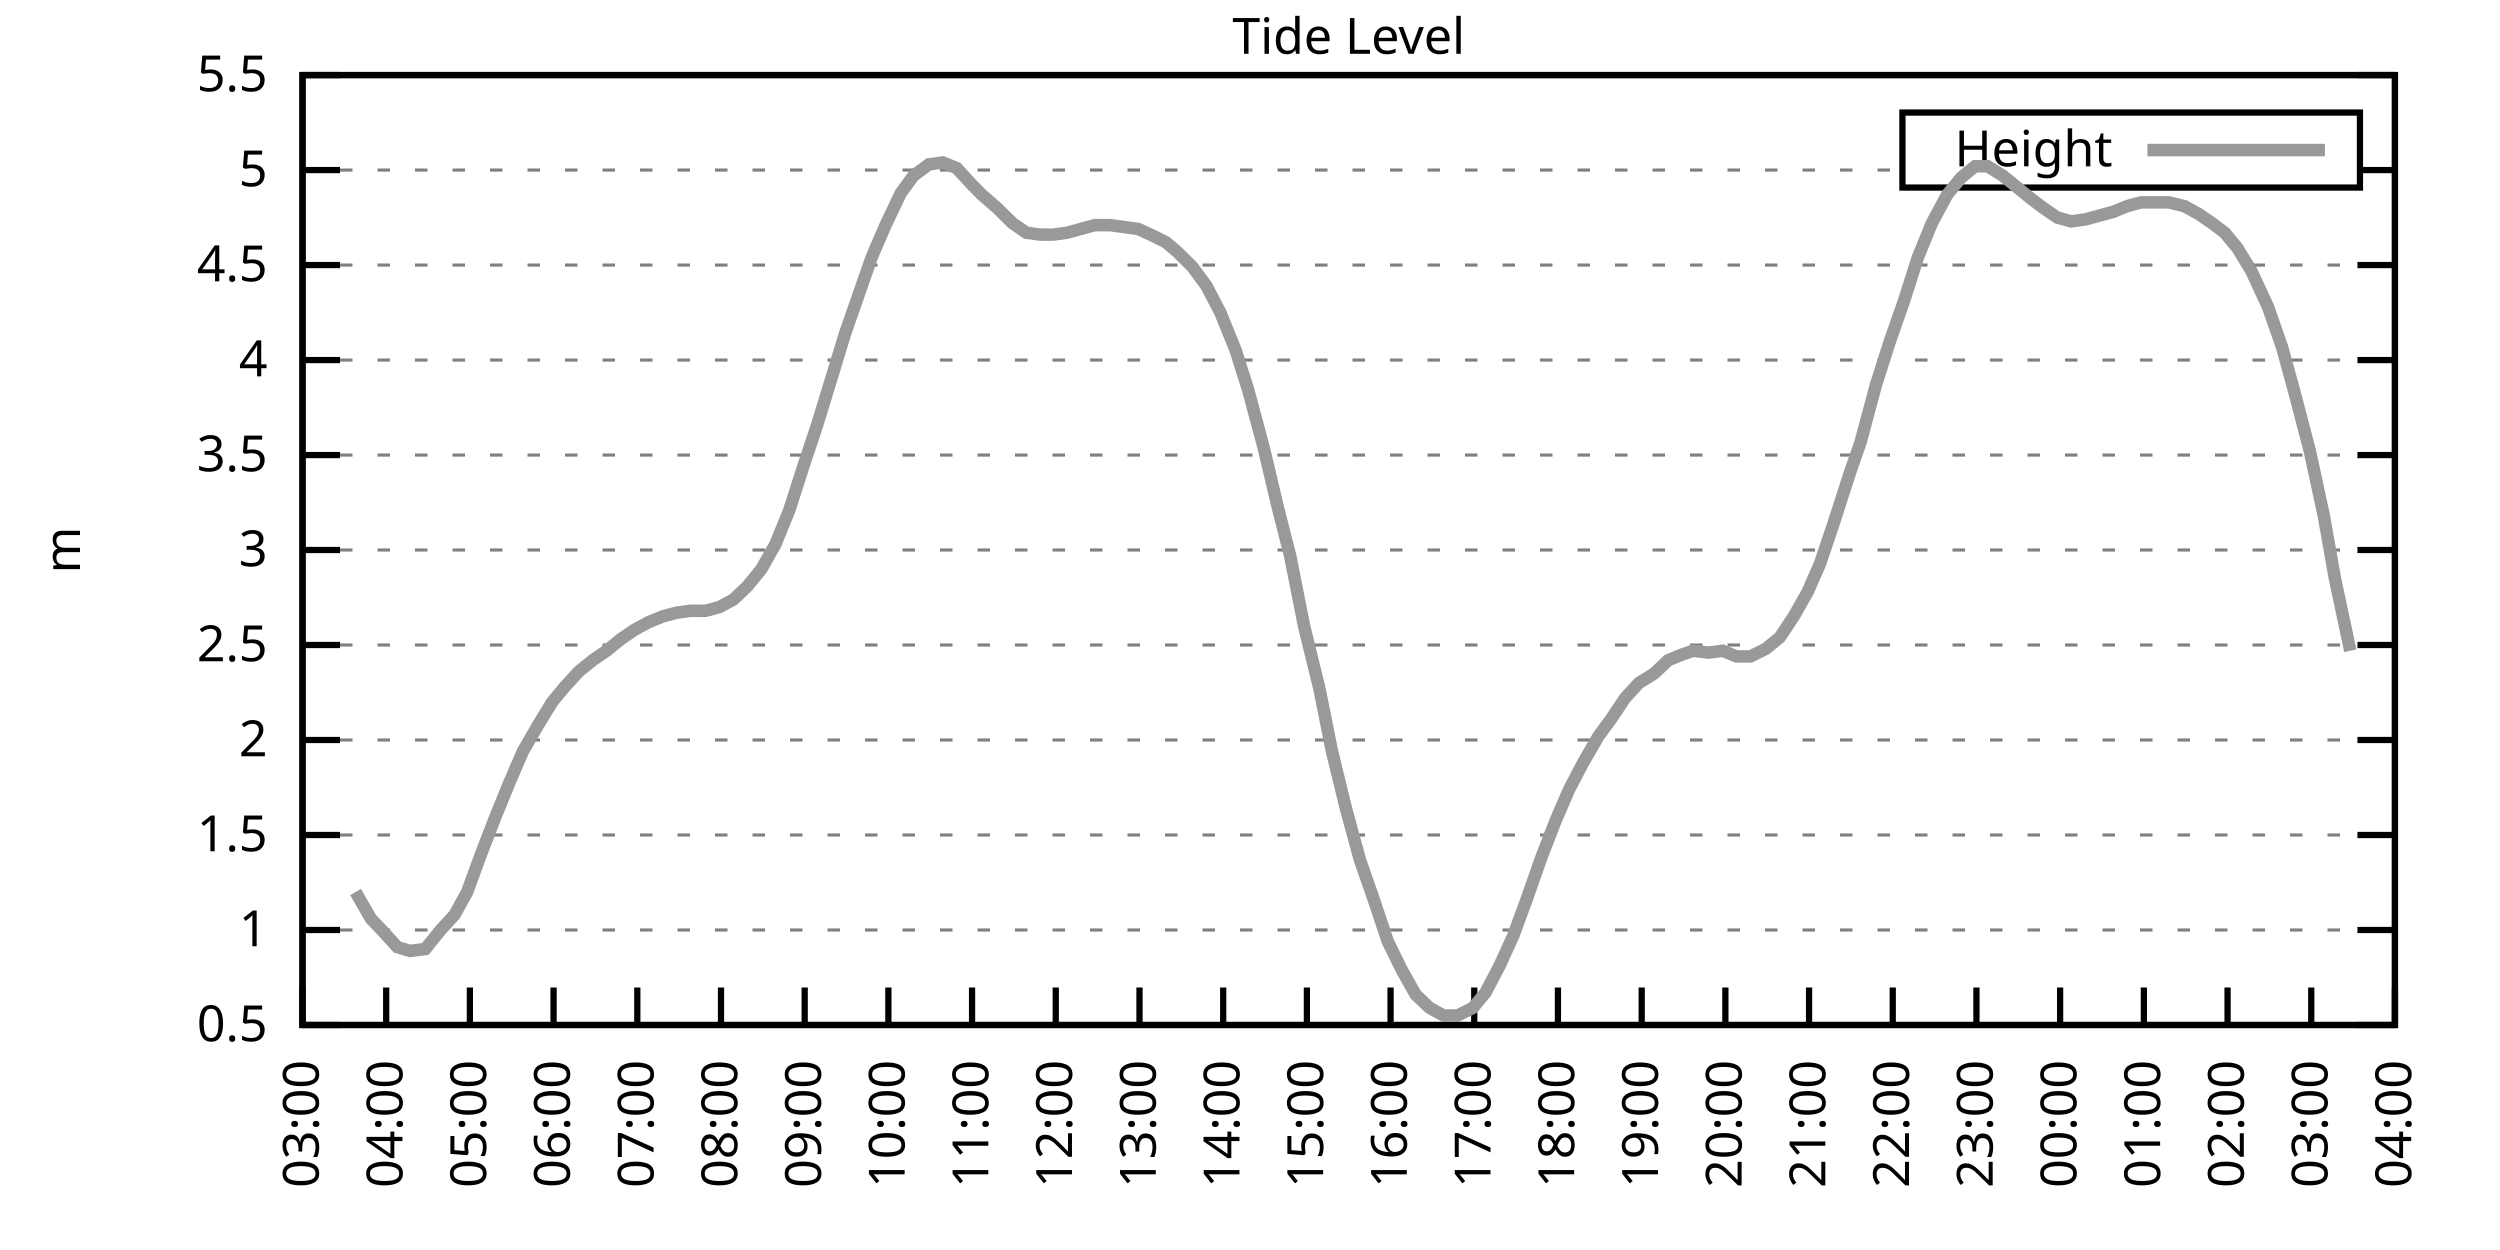
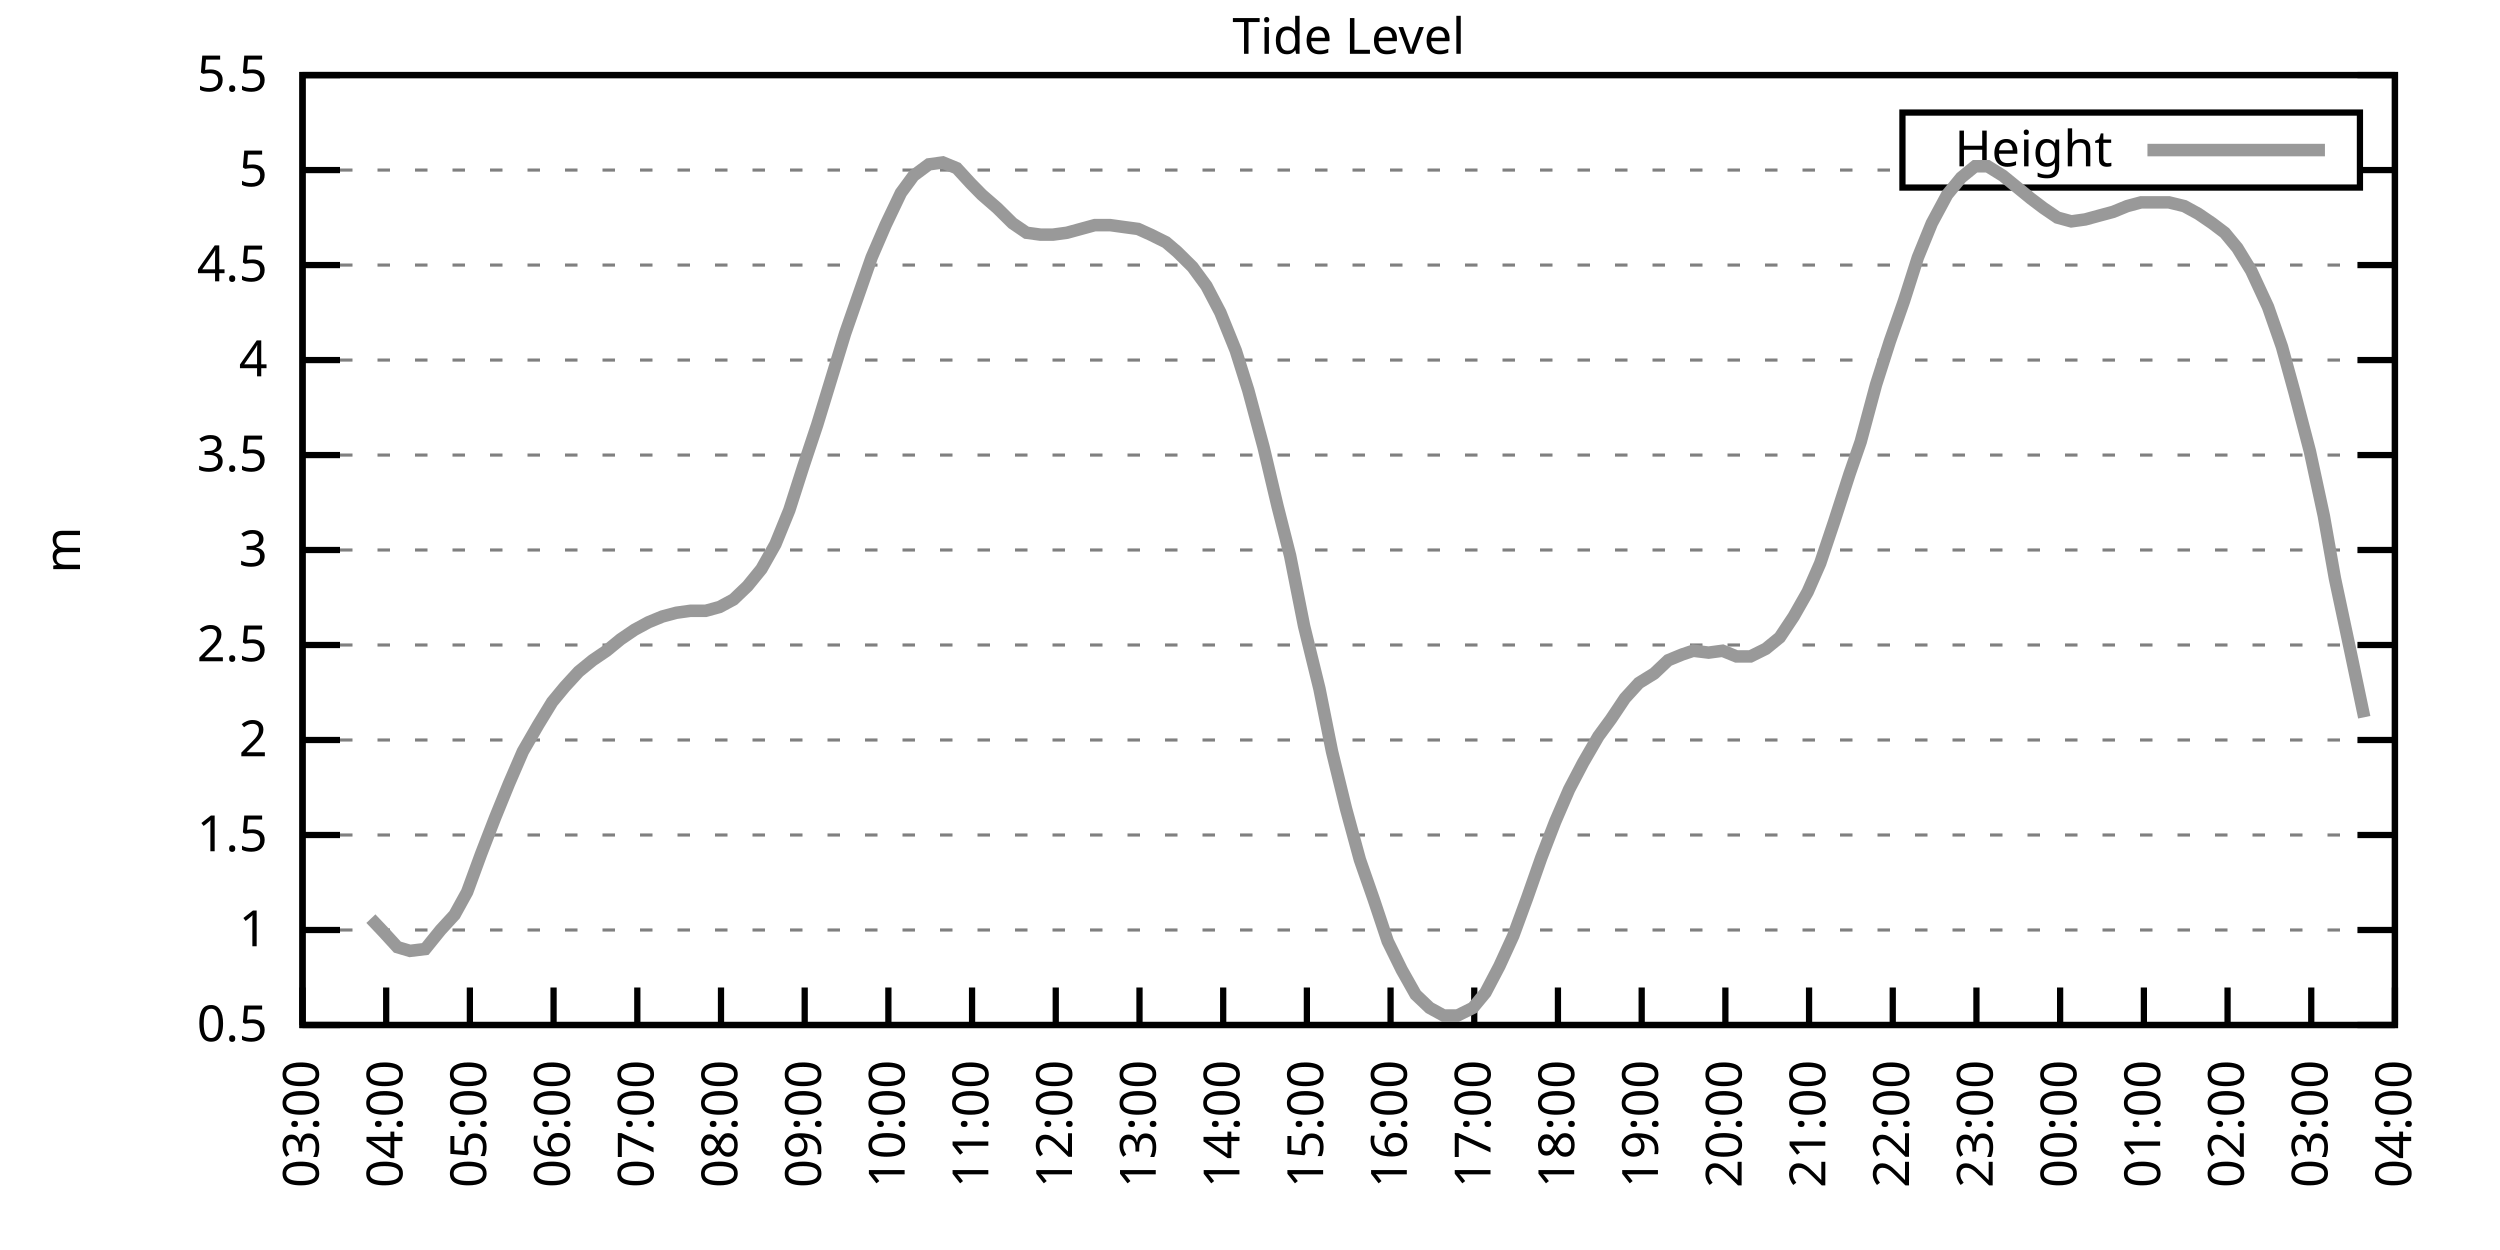
<svg xmlns="http://www.w3.org/2000/svg" xmlns:xlink="http://www.w3.org/1999/xlink" width="400" height="200" viewBox="0 0 400 200">
  <g id="gnuplot_canvas">
    <rect x="0" y="0" width="400" height="200" fill="none" />
    <defs>
      <circle id="gpDot" r="0.5" stroke-width="0.5" stroke="currentColor" />
      <path id="gpPt0" stroke-width="0.333" stroke="currentColor" d="M-1,0 h2 M0,-1 v2" />
      <path id="gpPt1" stroke-width="0.333" stroke="currentColor" d="M-1,-1 L1,1 M1,-1 L-1,1" />
      <path id="gpPt2" stroke-width="0.333" stroke="currentColor" d="M-1,0 L1,0 M0,-1 L0,1 M-1,-1 L1,1 M-1,1 L1,-1" />
      <rect id="gpPt3" stroke-width="0.333" stroke="currentColor" x="-1" y="-1" width="2" height="2" />
      <rect id="gpPt4" stroke-width="0.333" stroke="currentColor" fill="currentColor" x="-1" y="-1" width="2" height="2" />
      <circle id="gpPt5" stroke-width="0.333" stroke="currentColor" cx="0" cy="0" r="1" />
      <use xlink:href="#gpPt5" id="gpPt6" fill="currentColor" stroke="none" />
      <path id="gpPt7" stroke-width="0.333" stroke="currentColor" d="M0,-1.33 L-1.33,0.67 L1.33,0.67 z" />
      <use xlink:href="#gpPt7" id="gpPt8" fill="currentColor" stroke="none" />
      <use xlink:href="#gpPt7" id="gpPt9" stroke="currentColor" transform="rotate(180)" />
      <use xlink:href="#gpPt9" id="gpPt10" fill="currentColor" stroke="none" />
      <use xlink:href="#gpPt3" id="gpPt11" stroke="currentColor" transform="rotate(45)" />
      <use xlink:href="#gpPt11" id="gpPt12" fill="currentColor" stroke="none" />
      <path id="gpPt13" stroke-width="0.333" stroke="currentColor" d="M0,1.330 L1.265,0.411 L0.782,-1.067 L-0.782,-1.076 L-1.265,0.411 z" />
      <use xlink:href="#gpPt13" id="gpPt14" fill="currentColor" stroke="none" />
      <filter id="textbox" filterUnits="objectBoundingBox" x="0" y="0" height="1" width="1">
        <feFlood flood-color="white" flood-opacity="1" result="bgnd" />
        <feComposite in="SourceGraphic" in2="bgnd" operator="atop" />
      </filter>
      <filter id="greybox" filterUnits="objectBoundingBox" x="0" y="0" height="1" width="1">
        <feFlood flood-color="lightgrey" flood-opacity="1" result="grey" />
        <feComposite in="SourceGraphic" in2="grey" operator="atop" />
      </filter>
    </defs>
    <g fill="none" color="white" stroke="currentColor" stroke-width="1.00" stroke-linecap="butt" stroke-linejoin="miter">
</g>
    <g fill="none" color="black" stroke="currentColor" stroke-width="1.00" stroke-linecap="butt" stroke-linejoin="miter">
      <g stroke="none" shape-rendering="crispEdges">
        <polygon fill="rgb(255, 255, 255)" points="48.40,164.00 383.18,164.00 383.18,12.02 48.40,12.02 " />
      </g>
    </g>
    <g fill="none" color="black" stroke="currentColor" stroke-width="1.00" stroke-linecap="butt" stroke-linejoin="miter">
</g>
    <g fill="none" color="black" stroke="black" stroke-width="0.50" stroke-linecap="butt" stroke-linejoin="miter">
</g>
    <g fill="none" color="gray" stroke="currentColor" stroke-width="0.50" stroke-linecap="butt" stroke-linejoin="miter">
      <path stroke="gray" stroke-dasharray="2,4" class="gridline" d="M48.40,164.00 L383.19,164.00  " />
    </g>
    <g fill="none" color="gray" stroke="gray" stroke-width="1.00" stroke-linecap="butt" stroke-linejoin="miter">
</g>
    <g fill="none" color="black" stroke="currentColor" stroke-width="1.00" stroke-linecap="butt" stroke-linejoin="miter">
      <path stroke="black" d="M48.40,164.00 L54.40,164.00 M383.19,164.00 L377.19,164.00  " />
      <g transform="translate(42.80,166.60)" stroke="none" fill="black" font-family="Sans" font-size="8.00" text-anchor="end">
        <text>
          <tspan font-family="Sans"> 0.5</tspan>
        </text>
      </g>
    </g>
    <g fill="none" color="black" stroke="currentColor" stroke-width="1.00" stroke-linecap="butt" stroke-linejoin="miter">
</g>
    <g fill="none" color="black" stroke="black" stroke-width="0.50" stroke-linecap="butt" stroke-linejoin="miter">
</g>
    <g fill="none" color="gray" stroke="currentColor" stroke-width="0.50" stroke-linecap="butt" stroke-linejoin="miter">
      <path stroke="gray" stroke-dasharray="2,4" class="gridline" d="M48.40,148.80 L383.19,148.80  " />
    </g>
    <g fill="none" color="gray" stroke="gray" stroke-width="1.00" stroke-linecap="butt" stroke-linejoin="miter">
</g>
    <g fill="none" color="black" stroke="currentColor" stroke-width="1.00" stroke-linecap="butt" stroke-linejoin="miter">
      <path stroke="black" d="M48.40,148.80 L54.40,148.80 M383.19,148.80 L377.19,148.80  " />
      <g transform="translate(42.80,151.40)" stroke="none" fill="black" font-family="Sans" font-size="8.00" text-anchor="end">
        <text>
          <tspan font-family="Sans"> 1</tspan>
        </text>
      </g>
    </g>
    <g fill="none" color="black" stroke="currentColor" stroke-width="1.00" stroke-linecap="butt" stroke-linejoin="miter">
</g>
    <g fill="none" color="black" stroke="black" stroke-width="0.50" stroke-linecap="butt" stroke-linejoin="miter">
</g>
    <g fill="none" color="gray" stroke="currentColor" stroke-width="0.50" stroke-linecap="butt" stroke-linejoin="miter">
      <path stroke="gray" stroke-dasharray="2,4" class="gridline" d="M48.40,133.60 L383.19,133.60  " />
    </g>
    <g fill="none" color="gray" stroke="gray" stroke-width="1.00" stroke-linecap="butt" stroke-linejoin="miter">
</g>
    <g fill="none" color="black" stroke="currentColor" stroke-width="1.00" stroke-linecap="butt" stroke-linejoin="miter">
      <path stroke="black" d="M48.40,133.60 L54.40,133.60 M383.19,133.60 L377.19,133.60  " />
      <g transform="translate(42.80,136.20)" stroke="none" fill="black" font-family="Sans" font-size="8.00" text-anchor="end">
        <text>
          <tspan font-family="Sans"> 1.5</tspan>
        </text>
      </g>
    </g>
    <g fill="none" color="black" stroke="currentColor" stroke-width="1.00" stroke-linecap="butt" stroke-linejoin="miter">
</g>
    <g fill="none" color="black" stroke="black" stroke-width="0.50" stroke-linecap="butt" stroke-linejoin="miter">
</g>
    <g fill="none" color="gray" stroke="currentColor" stroke-width="0.50" stroke-linecap="butt" stroke-linejoin="miter">
      <path stroke="gray" stroke-dasharray="2,4" class="gridline" d="M48.40,118.40 L383.19,118.40  " />
    </g>
    <g fill="none" color="gray" stroke="gray" stroke-width="1.00" stroke-linecap="butt" stroke-linejoin="miter">
</g>
    <g fill="none" color="black" stroke="currentColor" stroke-width="1.00" stroke-linecap="butt" stroke-linejoin="miter">
      <path stroke="black" d="M48.40,118.40 L54.40,118.40 M383.19,118.40 L377.19,118.40  " />
      <g transform="translate(42.80,121.00)" stroke="none" fill="black" font-family="Sans" font-size="8.00" text-anchor="end">
        <text>
          <tspan font-family="Sans"> 2</tspan>
        </text>
      </g>
    </g>
    <g fill="none" color="black" stroke="currentColor" stroke-width="1.00" stroke-linecap="butt" stroke-linejoin="miter">
</g>
    <g fill="none" color="black" stroke="black" stroke-width="0.50" stroke-linecap="butt" stroke-linejoin="miter">
</g>
    <g fill="none" color="gray" stroke="currentColor" stroke-width="0.50" stroke-linecap="butt" stroke-linejoin="miter">
      <path stroke="gray" stroke-dasharray="2,4" class="gridline" d="M48.40,103.20 L383.19,103.20  " />
    </g>
    <g fill="none" color="gray" stroke="gray" stroke-width="1.00" stroke-linecap="butt" stroke-linejoin="miter">
</g>
    <g fill="none" color="black" stroke="currentColor" stroke-width="1.00" stroke-linecap="butt" stroke-linejoin="miter">
      <path stroke="black" d="M48.40,103.20 L54.40,103.20 M383.19,103.20 L377.19,103.20  " />
      <g transform="translate(42.80,105.80)" stroke="none" fill="black" font-family="Sans" font-size="8.00" text-anchor="end">
        <text>
          <tspan font-family="Sans"> 2.5</tspan>
        </text>
      </g>
    </g>
    <g fill="none" color="black" stroke="currentColor" stroke-width="1.00" stroke-linecap="butt" stroke-linejoin="miter">
</g>
    <g fill="none" color="black" stroke="black" stroke-width="0.50" stroke-linecap="butt" stroke-linejoin="miter">
</g>
    <g fill="none" color="gray" stroke="currentColor" stroke-width="0.50" stroke-linecap="butt" stroke-linejoin="miter">
      <path stroke="gray" stroke-dasharray="2,4" class="gridline" d="M48.40,88.00 L383.19,88.00  " />
    </g>
    <g fill="none" color="gray" stroke="gray" stroke-width="1.00" stroke-linecap="butt" stroke-linejoin="miter">
</g>
    <g fill="none" color="black" stroke="currentColor" stroke-width="1.00" stroke-linecap="butt" stroke-linejoin="miter">
      <path stroke="black" d="M48.40,88.00 L54.40,88.00 M383.19,88.00 L377.19,88.00  " />
      <g transform="translate(42.80,90.60)" stroke="none" fill="black" font-family="Sans" font-size="8.00" text-anchor="end">
        <text>
          <tspan font-family="Sans"> 3</tspan>
        </text>
      </g>
    </g>
    <g fill="none" color="black" stroke="currentColor" stroke-width="1.00" stroke-linecap="butt" stroke-linejoin="miter">
</g>
    <g fill="none" color="black" stroke="black" stroke-width="0.50" stroke-linecap="butt" stroke-linejoin="miter">
</g>
    <g fill="none" color="gray" stroke="currentColor" stroke-width="0.50" stroke-linecap="butt" stroke-linejoin="miter">
      <path stroke="gray" stroke-dasharray="2,4" class="gridline" d="M48.40,72.81 L383.19,72.81  " />
    </g>
    <g fill="none" color="gray" stroke="gray" stroke-width="1.00" stroke-linecap="butt" stroke-linejoin="miter">
</g>
    <g fill="none" color="black" stroke="currentColor" stroke-width="1.00" stroke-linecap="butt" stroke-linejoin="miter">
      <path stroke="black" d="M48.40,72.81 L54.40,72.81 M383.19,72.81 L377.19,72.81  " />
      <g transform="translate(42.80,75.41)" stroke="none" fill="black" font-family="Sans" font-size="8.00" text-anchor="end">
        <text>
          <tspan font-family="Sans"> 3.5</tspan>
        </text>
      </g>
    </g>
    <g fill="none" color="black" stroke="currentColor" stroke-width="1.00" stroke-linecap="butt" stroke-linejoin="miter">
</g>
    <g fill="none" color="black" stroke="black" stroke-width="0.50" stroke-linecap="butt" stroke-linejoin="miter">
</g>
    <g fill="none" color="gray" stroke="currentColor" stroke-width="0.50" stroke-linecap="butt" stroke-linejoin="miter">
      <path stroke="gray" stroke-dasharray="2,4" class="gridline" d="M48.40,57.61 L383.19,57.61  " />
    </g>
    <g fill="none" color="gray" stroke="gray" stroke-width="1.00" stroke-linecap="butt" stroke-linejoin="miter">
</g>
    <g fill="none" color="black" stroke="currentColor" stroke-width="1.00" stroke-linecap="butt" stroke-linejoin="miter">
      <path stroke="black" d="M48.40,57.61 L54.40,57.61 M383.19,57.61 L377.19,57.61  " />
      <g transform="translate(42.80,60.21)" stroke="none" fill="black" font-family="Sans" font-size="8.00" text-anchor="end">
        <text>
          <tspan font-family="Sans"> 4</tspan>
        </text>
      </g>
    </g>
    <g fill="none" color="black" stroke="currentColor" stroke-width="1.00" stroke-linecap="butt" stroke-linejoin="miter">
</g>
    <g fill="none" color="black" stroke="black" stroke-width="0.50" stroke-linecap="butt" stroke-linejoin="miter">
</g>
    <g fill="none" color="gray" stroke="currentColor" stroke-width="0.50" stroke-linecap="butt" stroke-linejoin="miter">
      <path stroke="gray" stroke-dasharray="2,4" class="gridline" d="M48.40,42.41 L383.19,42.41  " />
    </g>
    <g fill="none" color="gray" stroke="gray" stroke-width="1.00" stroke-linecap="butt" stroke-linejoin="miter">
</g>
    <g fill="none" color="black" stroke="currentColor" stroke-width="1.00" stroke-linecap="butt" stroke-linejoin="miter">
      <path stroke="black" d="M48.40,42.41 L54.40,42.41 M383.19,42.41 L377.19,42.41  " />
      <g transform="translate(42.80,45.01)" stroke="none" fill="black" font-family="Sans" font-size="8.00" text-anchor="end">
        <text>
          <tspan font-family="Sans"> 4.5</tspan>
        </text>
      </g>
    </g>
    <g fill="none" color="black" stroke="currentColor" stroke-width="1.00" stroke-linecap="butt" stroke-linejoin="miter">
</g>
    <g fill="none" color="black" stroke="black" stroke-width="0.50" stroke-linecap="butt" stroke-linejoin="miter">
</g>
    <g fill="none" color="gray" stroke="currentColor" stroke-width="0.50" stroke-linecap="butt" stroke-linejoin="miter">
      <path stroke="gray" stroke-dasharray="2,4" class="gridline" d="M48.40,27.21 L304.39,27.21 M377.59,27.21 L383.19,27.21  " />
    </g>
    <g fill="none" color="gray" stroke="gray" stroke-width="1.00" stroke-linecap="butt" stroke-linejoin="miter">
</g>
    <g fill="none" color="black" stroke="currentColor" stroke-width="1.00" stroke-linecap="butt" stroke-linejoin="miter">
      <path stroke="black" d="M48.40,27.21 L54.40,27.21 M383.19,27.21 L377.19,27.21  " />
      <g transform="translate(42.80,29.81)" stroke="none" fill="black" font-family="Sans" font-size="8.00" text-anchor="end">
        <text>
          <tspan font-family="Sans"> 5</tspan>
        </text>
      </g>
    </g>
    <g fill="none" color="black" stroke="currentColor" stroke-width="1.00" stroke-linecap="butt" stroke-linejoin="miter">
</g>
    <g fill="none" color="black" stroke="black" stroke-width="0.50" stroke-linecap="butt" stroke-linejoin="miter">
</g>
    <g fill="none" color="gray" stroke="currentColor" stroke-width="0.50" stroke-linecap="butt" stroke-linejoin="miter">
      <path stroke="gray" stroke-dasharray="2,4" class="gridline" d="M48.40,12.01 L383.19,12.01  " />
    </g>
    <g fill="none" color="gray" stroke="gray" stroke-width="1.00" stroke-linecap="butt" stroke-linejoin="miter">
</g>
    <g fill="none" color="black" stroke="currentColor" stroke-width="1.00" stroke-linecap="butt" stroke-linejoin="miter">
      <path stroke="black" d="M48.40,12.01 L54.40,12.01 M383.19,12.01 L377.19,12.01  " />
      <g transform="translate(42.80,14.61)" stroke="none" fill="black" font-family="Sans" font-size="8.00" text-anchor="end">
        <text>
          <tspan font-family="Sans"> 5.5</tspan>
        </text>
      </g>
    </g>
    <g fill="none" color="black" stroke="currentColor" stroke-width="1.00" stroke-linecap="butt" stroke-linejoin="miter">
      <path stroke="black" d="M48.40,164.00 L48.40,158.00  " />
      <g transform="translate(51.00,169.60) rotate(270.00)" stroke="none" fill="black" font-family="Sans" font-size="8.00" text-anchor="end">
        <text>
          <tspan font-family="Sans">03:00</tspan>
        </text>
      </g>
    </g>
    <g fill="none" color="black" stroke="currentColor" stroke-width="1.00" stroke-linecap="butt" stroke-linejoin="miter">
      <path stroke="black" d="M61.79,164.00 L61.79,158.00  " />
      <g transform="translate(64.39,169.60) rotate(270.00)" stroke="none" fill="black" font-family="Sans" font-size="8.00" text-anchor="end">
        <text>
          <tspan font-family="Sans">04:00</tspan>
        </text>
      </g>
    </g>
    <g fill="none" color="black" stroke="currentColor" stroke-width="1.00" stroke-linecap="butt" stroke-linejoin="miter">
      <path stroke="black" d="M75.18,164.00 L75.18,158.00  " />
      <g transform="translate(77.78,169.60) rotate(270.00)" stroke="none" fill="black" font-family="Sans" font-size="8.00" text-anchor="end">
        <text>
          <tspan font-family="Sans">05:00</tspan>
        </text>
      </g>
    </g>
    <g fill="none" color="black" stroke="currentColor" stroke-width="1.00" stroke-linecap="butt" stroke-linejoin="miter">
      <path stroke="black" d="M88.57,164.00 L88.57,158.00  " />
      <g transform="translate(91.17,169.60) rotate(270.00)" stroke="none" fill="black" font-family="Sans" font-size="8.00" text-anchor="end">
        <text>
          <tspan font-family="Sans">06:00</tspan>
        </text>
      </g>
    </g>
    <g fill="none" color="black" stroke="currentColor" stroke-width="1.00" stroke-linecap="butt" stroke-linejoin="miter">
      <path stroke="black" d="M101.97,164.00 L101.97,158.00  " />
      <g transform="translate(104.57,169.60) rotate(270.00)" stroke="none" fill="black" font-family="Sans" font-size="8.00" text-anchor="end">
        <text>
          <tspan font-family="Sans">07:00</tspan>
        </text>
      </g>
    </g>
    <g fill="none" color="black" stroke="currentColor" stroke-width="1.00" stroke-linecap="butt" stroke-linejoin="miter">
      <path stroke="black" d="M115.36,164.00 L115.36,158.00  " />
      <g transform="translate(117.96,169.60) rotate(270.00)" stroke="none" fill="black" font-family="Sans" font-size="8.00" text-anchor="end">
        <text>
          <tspan font-family="Sans">08:00</tspan>
        </text>
      </g>
    </g>
    <g fill="none" color="black" stroke="currentColor" stroke-width="1.00" stroke-linecap="butt" stroke-linejoin="miter">
      <path stroke="black" d="M128.75,164.00 L128.75,158.00  " />
      <g transform="translate(131.35,169.60) rotate(270.00)" stroke="none" fill="black" font-family="Sans" font-size="8.00" text-anchor="end">
        <text>
          <tspan font-family="Sans">09:00</tspan>
        </text>
      </g>
    </g>
    <g fill="none" color="black" stroke="currentColor" stroke-width="1.00" stroke-linecap="butt" stroke-linejoin="miter">
      <path stroke="black" d="M142.14,164.00 L142.14,158.00  " />
      <g transform="translate(144.74,169.60) rotate(270.00)" stroke="none" fill="black" font-family="Sans" font-size="8.00" text-anchor="end">
        <text>
          <tspan font-family="Sans">10:00</tspan>
        </text>
      </g>
    </g>
    <g fill="none" color="black" stroke="currentColor" stroke-width="1.00" stroke-linecap="butt" stroke-linejoin="miter">
      <path stroke="black" d="M155.53,164.00 L155.53,158.00  " />
      <g transform="translate(158.13,169.60) rotate(270.00)" stroke="none" fill="black" font-family="Sans" font-size="8.00" text-anchor="end">
        <text>
          <tspan font-family="Sans">11:00</tspan>
        </text>
      </g>
    </g>
    <g fill="none" color="black" stroke="currentColor" stroke-width="1.00" stroke-linecap="butt" stroke-linejoin="miter">
      <path stroke="black" d="M168.92,164.00 L168.92,158.00  " />
      <g transform="translate(171.52,169.60) rotate(270.00)" stroke="none" fill="black" font-family="Sans" font-size="8.00" text-anchor="end">
        <text>
          <tspan font-family="Sans">12:00</tspan>
        </text>
      </g>
    </g>
    <g fill="none" color="black" stroke="currentColor" stroke-width="1.00" stroke-linecap="butt" stroke-linejoin="miter">
      <path stroke="black" d="M182.32,164.00 L182.32,158.00  " />
      <g transform="translate(184.92,169.60) rotate(270.00)" stroke="none" fill="black" font-family="Sans" font-size="8.00" text-anchor="end">
        <text>
          <tspan font-family="Sans">13:00</tspan>
        </text>
      </g>
    </g>
    <g fill="none" color="black" stroke="currentColor" stroke-width="1.00" stroke-linecap="butt" stroke-linejoin="miter">
      <path stroke="black" d="M195.71,164.00 L195.71,158.00  " />
      <g transform="translate(198.31,169.60) rotate(270.00)" stroke="none" fill="black" font-family="Sans" font-size="8.00" text-anchor="end">
        <text>
          <tspan font-family="Sans">14:00</tspan>
        </text>
      </g>
    </g>
    <g fill="none" color="black" stroke="currentColor" stroke-width="1.00" stroke-linecap="butt" stroke-linejoin="miter">
      <path stroke="black" d="M209.10,164.00 L209.10,158.00  " />
      <g transform="translate(211.70,169.60) rotate(270.00)" stroke="none" fill="black" font-family="Sans" font-size="8.00" text-anchor="end">
        <text>
          <tspan font-family="Sans">15:00</tspan>
        </text>
      </g>
    </g>
    <g fill="none" color="black" stroke="currentColor" stroke-width="1.00" stroke-linecap="butt" stroke-linejoin="miter">
      <path stroke="black" d="M222.49,164.00 L222.49,158.00  " />
      <g transform="translate(225.09,169.60) rotate(270.00)" stroke="none" fill="black" font-family="Sans" font-size="8.00" text-anchor="end">
        <text>
          <tspan font-family="Sans">16:00</tspan>
        </text>
      </g>
    </g>
    <g fill="none" color="black" stroke="currentColor" stroke-width="1.00" stroke-linecap="butt" stroke-linejoin="miter">
      <path stroke="black" d="M235.88,164.00 L235.88,158.00  " />
      <g transform="translate(238.48,169.60) rotate(270.00)" stroke="none" fill="black" font-family="Sans" font-size="8.00" text-anchor="end">
        <text>
          <tspan font-family="Sans">17:00</tspan>
        </text>
      </g>
    </g>
    <g fill="none" color="black" stroke="currentColor" stroke-width="1.00" stroke-linecap="butt" stroke-linejoin="miter">
      <path stroke="black" d="M249.27,164.00 L249.27,158.00  " />
      <g transform="translate(251.87,169.60) rotate(270.00)" stroke="none" fill="black" font-family="Sans" font-size="8.00" text-anchor="end">
        <text>
          <tspan font-family="Sans">18:00</tspan>
        </text>
      </g>
    </g>
    <g fill="none" color="black" stroke="currentColor" stroke-width="1.00" stroke-linecap="butt" stroke-linejoin="miter">
      <path stroke="black" d="M262.67,164.00 L262.67,158.00  " />
      <g transform="translate(265.27,169.60) rotate(270.00)" stroke="none" fill="black" font-family="Sans" font-size="8.00" text-anchor="end">
        <text>
          <tspan font-family="Sans">19:00</tspan>
        </text>
      </g>
    </g>
    <g fill="none" color="black" stroke="currentColor" stroke-width="1.00" stroke-linecap="butt" stroke-linejoin="miter">
      <path stroke="black" d="M276.06,164.00 L276.06,158.00  " />
      <g transform="translate(278.66,169.60) rotate(270.00)" stroke="none" fill="black" font-family="Sans" font-size="8.00" text-anchor="end">
        <text>
          <tspan font-family="Sans">20:00</tspan>
        </text>
      </g>
    </g>
    <g fill="none" color="black" stroke="currentColor" stroke-width="1.00" stroke-linecap="butt" stroke-linejoin="miter">
      <path stroke="black" d="M289.45,164.00 L289.45,158.00  " />
      <g transform="translate(292.05,169.60) rotate(270.00)" stroke="none" fill="black" font-family="Sans" font-size="8.00" text-anchor="end">
        <text>
          <tspan font-family="Sans">21:00</tspan>
        </text>
      </g>
    </g>
    <g fill="none" color="black" stroke="currentColor" stroke-width="1.00" stroke-linecap="butt" stroke-linejoin="miter">
      <path stroke="black" d="M302.84,164.00 L302.84,158.00  " />
      <g transform="translate(305.44,169.60) rotate(270.00)" stroke="none" fill="black" font-family="Sans" font-size="8.00" text-anchor="end">
        <text>
          <tspan font-family="Sans">22:00</tspan>
        </text>
      </g>
    </g>
    <g fill="none" color="black" stroke="currentColor" stroke-width="1.00" stroke-linecap="butt" stroke-linejoin="miter">
      <path stroke="black" d="M316.23,164.00 L316.23,158.00  " />
      <g transform="translate(318.83,169.60) rotate(270.00)" stroke="none" fill="black" font-family="Sans" font-size="8.00" text-anchor="end">
        <text>
          <tspan font-family="Sans">23:00</tspan>
        </text>
      </g>
    </g>
    <g fill="none" color="black" stroke="currentColor" stroke-width="1.00" stroke-linecap="butt" stroke-linejoin="miter">
      <path stroke="black" d="M329.62,164.00 L329.62,158.00  " />
      <g transform="translate(332.22,169.60) rotate(270.00)" stroke="none" fill="black" font-family="Sans" font-size="8.00" text-anchor="end">
        <text>
          <tspan font-family="Sans">00:00</tspan>
        </text>
      </g>
    </g>
    <g fill="none" color="black" stroke="currentColor" stroke-width="1.00" stroke-linecap="butt" stroke-linejoin="miter">
      <path stroke="black" d="M343.02,164.00 L343.02,158.00  " />
      <g transform="translate(345.62,169.60) rotate(270.00)" stroke="none" fill="black" font-family="Sans" font-size="8.00" text-anchor="end">
        <text>
          <tspan font-family="Sans">01:00</tspan>
        </text>
      </g>
    </g>
    <g fill="none" color="black" stroke="currentColor" stroke-width="1.00" stroke-linecap="butt" stroke-linejoin="miter">
      <path stroke="black" d="M356.41,164.00 L356.41,158.00  " />
      <g transform="translate(359.01,169.60) rotate(270.00)" stroke="none" fill="black" font-family="Sans" font-size="8.00" text-anchor="end">
        <text>
          <tspan font-family="Sans">02:00</tspan>
        </text>
      </g>
    </g>
    <g fill="none" color="black" stroke="currentColor" stroke-width="1.00" stroke-linecap="butt" stroke-linejoin="miter">
      <path stroke="black" d="M369.80,164.00 L369.80,158.00  " />
      <g transform="translate(372.40,169.60) rotate(270.00)" stroke="none" fill="black" font-family="Sans" font-size="8.00" text-anchor="end">
        <text>
          <tspan font-family="Sans">03:00</tspan>
        </text>
      </g>
    </g>
    <g fill="none" color="black" stroke="currentColor" stroke-width="1.00" stroke-linecap="butt" stroke-linejoin="miter">
      <path stroke="black" d="M383.19,164.00 L383.19,158.00  " />
      <g transform="translate(385.79,169.60) rotate(270.00)" stroke="none" fill="black" font-family="Sans" font-size="8.00" text-anchor="end">
        <text>
          <tspan font-family="Sans">04:00</tspan>
        </text>
      </g>
    </g>
    <g fill="none" color="black" stroke="currentColor" stroke-width="1.00" stroke-linecap="butt" stroke-linejoin="miter">
</g>
    <g fill="none" color="black" stroke="currentColor" stroke-width="1.00" stroke-linecap="butt" stroke-linejoin="miter">
      <path stroke="black" d="M48.40,12.01 L48.40,164.00 L383.19,164.00 L383.19,12.01 L48.40,12.01 Z  " />
    </g>
    <g fill="none" color="black" stroke="currentColor" stroke-width="1.00" stroke-linecap="butt" stroke-linejoin="miter">
</g>
    <g fill="none" color="black" stroke="currentColor" stroke-width="1.00" stroke-linecap="butt" stroke-linejoin="miter">
      <path stroke="black" d="M304.39,30.01 L304.39,18.01 L377.59,18.01 L377.59,30.01 L304.39,30.01 Z  " />
    </g>
    <g id="Tide_level_plot_1">
      <g fill="none" color="white" stroke="black" stroke-width="2.00" stroke-linecap="butt" stroke-linejoin="miter">
</g>
      <g fill="none" color="black" stroke="currentColor" stroke-width="2.00" stroke-linecap="butt" stroke-linejoin="miter">
        <g transform="translate(337.99,26.61)" stroke="none" fill="black" font-family="Sans" font-size="8.00" text-anchor="end">
          <text>
            <tspan font-family="Sans">Height</tspan>
          </text>
        </g>
      </g>
      <g fill="none" color="black" stroke="currentColor" stroke-width="2.00" stroke-linecap="butt" stroke-linejoin="miter">
-         <path stroke="rgb(153, 153, 153)" d="M343.59,24.01 L371.99,24.01 M56.88,142.72 L59.34,146.98 L61.35,149.10 L63.58,151.54 L65.59,152.14 L68.04,151.84   L70.50,148.80 L72.73,146.37 L74.74,142.72 L76.97,136.64 L79.20,130.87 L81.43,125.39 L83.66,120.23 L86.12,115.97   L88.35,112.32 L90.36,109.89 L92.59,107.46 L94.82,105.64 L97.06,104.12 L99.29,102.29 L101.52,100.77 L103.75,99.56   L105.98,98.64 L108.22,98.04 L110.45,97.73 L112.90,97.73 L115.13,97.12 L117.37,95.91 L119.60,93.78 L121.83,91.04   L124.06,87.09 L126.29,81.62 L128.53,74.63 L130.76,67.94 L132.99,60.65 L135.22,53.35 L137.23,47.58 L139.46,41.19   L141.69,36.02 L144.15,30.86 L146.16,28.12 L148.61,26.30 L150.85,25.99 L153.08,26.91 L155.31,29.34 L157.10,31.16   L159.55,33.29 L162.01,35.72 L164.24,37.24 L166.47,37.54 L168.48,37.54 L170.71,37.24 L172.94,36.63 L175.17,36.02   L177.63,36.02 L179.86,36.33 L182.09,36.63 L184.10,37.54 L186.56,38.76 L188.34,40.28 L190.80,42.71 L193.03,45.75   L195.26,50.01 L197.72,56.09 L199.73,62.47 L202.18,71.59 L204.41,81.01 L206.42,88.92 L208.65,100.16 L211.11,110.20   L213.12,120.23 L215.35,129.35 L217.58,137.55 L219.81,143.94 L222.04,150.62 L224.28,155.18 L226.51,159.14 L228.74,161.26   L230.97,162.48 L233.20,162.48 L235.66,161.26 L237.67,158.83 L239.90,154.58 L242.13,149.71 L244.36,143.63 L246.60,137.25   L248.83,131.47 L251.06,126.31 L253.29,122.05 L255.75,117.80 L257.76,115.06 L259.99,111.72 L262.22,109.28 L264.67,107.76   L266.91,105.64 L269.14,104.72 L270.92,104.12 L273.38,104.42 L275.61,104.12 L277.84,105.03 L280.07,105.03 L282.53,103.81   L284.76,101.99 L286.99,98.64 L289.23,94.69 L291.23,90.13 L293.47,83.45 L295.92,75.85 L297.71,70.68 L300.16,61.56   L302.39,54.57 L304.63,48.18 L306.86,41.19 L309.09,35.72 L311.54,31.16 L313.78,28.42 L316.01,26.60 L318.02,26.60   L320.47,28.12 L322.70,29.94 L324.94,31.77 L326.95,33.29 L329.18,34.81 L331.41,35.42 L333.64,35.11 L335.87,34.50   L338.10,33.90 L340.34,32.98 L342.57,32.38 L344.58,32.38 L347.03,32.38 L349.49,32.98 L351.72,34.20 L353.95,35.72   L355.96,37.24 L357.97,39.67 L360.20,43.32 L362.88,49.10 L365.11,55.48 L367.12,62.77 L369.58,72.20 L371.81,82.53   L373.59,92.56 L376.05,104.12  " />
+         <path stroke="rgb(153, 153, 153)" d="M343.59,24.01 L371.99,24.01 M59.34,146.98 L61.35,149.10 L63.58,151.54 L65.59,152.14 L68.04,151.84 L70.50,148.80   L72.73,146.37 L74.74,142.72 L76.97,136.64 L79.20,130.87 L81.43,125.39 L83.66,120.23 L86.12,115.97 L88.35,112.32   L90.36,109.89 L92.59,107.46 L94.82,105.64 L97.06,104.12 L99.29,102.29 L101.52,100.77 L103.75,99.56 L105.98,98.64   L108.22,98.04 L110.45,97.73 L112.90,97.73 L115.13,97.12 L117.37,95.91 L119.60,93.78 L121.83,91.04 L124.06,87.09   L126.29,81.62 L128.53,74.63 L130.76,67.94 L132.99,60.65 L135.22,53.35 L137.23,47.58 L139.46,41.19 L141.69,36.02   L144.15,30.86 L146.16,28.12 L148.61,26.30 L150.85,25.99 L153.08,26.91 L155.31,29.34 L157.10,31.16 L159.55,33.29   L162.01,35.72 L164.24,37.24 L166.47,37.54 L168.48,37.54 L170.71,37.24 L172.94,36.63 L175.17,36.02 L177.63,36.02   L179.86,36.33 L182.09,36.63 L184.10,37.54 L186.56,38.76 L188.34,40.28 L190.80,42.71 L193.03,45.75 L195.26,50.01   L197.72,56.09 L199.73,62.47 L202.18,71.59 L204.41,81.01 L206.42,88.92 L208.65,100.16 L211.11,110.20 L213.12,120.23   L215.35,129.35 L217.58,137.55 L219.81,143.94 L222.04,150.62 L224.28,155.18 L226.51,159.14 L228.74,161.26 L230.97,162.48   L233.20,162.48 L235.66,161.26 L237.67,158.83 L239.90,154.58 L242.13,149.71 L244.36,143.63 L246.60,137.25 L248.83,131.47   L251.06,126.31 L253.29,122.05 L255.75,117.80 L257.76,115.06 L259.99,111.72 L262.22,109.28 L264.67,107.76 L266.91,105.64   L269.14,104.72 L270.92,104.12 L273.38,104.42 L275.61,104.12 L277.84,105.03 L280.07,105.03 L282.53,103.81 L284.76,101.99   L286.99,98.64 L289.23,94.69 L291.23,90.13 L293.47,83.45 L295.92,75.85 L297.71,70.68 L300.16,61.56 L302.39,54.57   L304.63,48.18 L306.86,41.19 L309.09,35.72 L311.54,31.16 L313.78,28.42 L316.01,26.60 L318.02,26.60 L320.47,28.12   L322.70,29.94 L324.94,31.77 L326.95,33.29 L329.18,34.81 L331.41,35.42 L333.64,35.11 L335.87,34.50 L338.10,33.90   L340.34,32.98 L342.57,32.38 L344.58,32.38 L347.03,32.38 L349.49,32.98 L351.72,34.20 L353.95,35.72 L355.96,37.24   L357.97,39.67 L360.20,43.32 L362.88,49.10 L365.11,55.48 L367.12,62.77 L369.58,72.20 L371.81,82.53 L373.59,92.56   L376.05,104.12 L378.28,114.76  " />
      </g>
    </g>
    <g fill="none" color="black" stroke="currentColor" stroke-width="2.00" stroke-linecap="butt" stroke-linejoin="miter">
</g>
    <g fill="none" color="black" stroke="black" stroke-width="1.00" stroke-linecap="butt" stroke-linejoin="miter">
</g>
    <g fill="none" color="black" stroke="currentColor" stroke-width="1.00" stroke-linecap="butt" stroke-linejoin="miter">
      <path stroke="black" d="M48.40,12.01 L48.40,164.00 L383.19,164.00 L383.19,12.01 L48.40,12.01 Z  " />
      <g transform="translate(12.80,88.01) rotate(270.00)" stroke="none" fill="black" font-family="Sans" font-size="8.00" text-anchor="middle">
        <text>
          <tspan font-family="Sans">m</tspan>
        </text>
      </g>
    </g>
    <g fill="none" color="black" stroke="currentColor" stroke-width="1.00" stroke-linecap="butt" stroke-linejoin="miter">
</g>
    <g fill="none" color="black" stroke="currentColor" stroke-width="1.00" stroke-linecap="butt" stroke-linejoin="miter">
      <g transform="translate(215.79,8.61)" stroke="none" fill="black" font-family="Sans" font-size="8.00" text-anchor="middle">
        <text>
          <tspan font-family="Sans">Tide Level</tspan>
        </text>
      </g>
    </g>
    <g fill="none" color="black" stroke="currentColor" stroke-width="1.00" stroke-linecap="butt" stroke-linejoin="miter">
</g>
  </g>
</svg>
